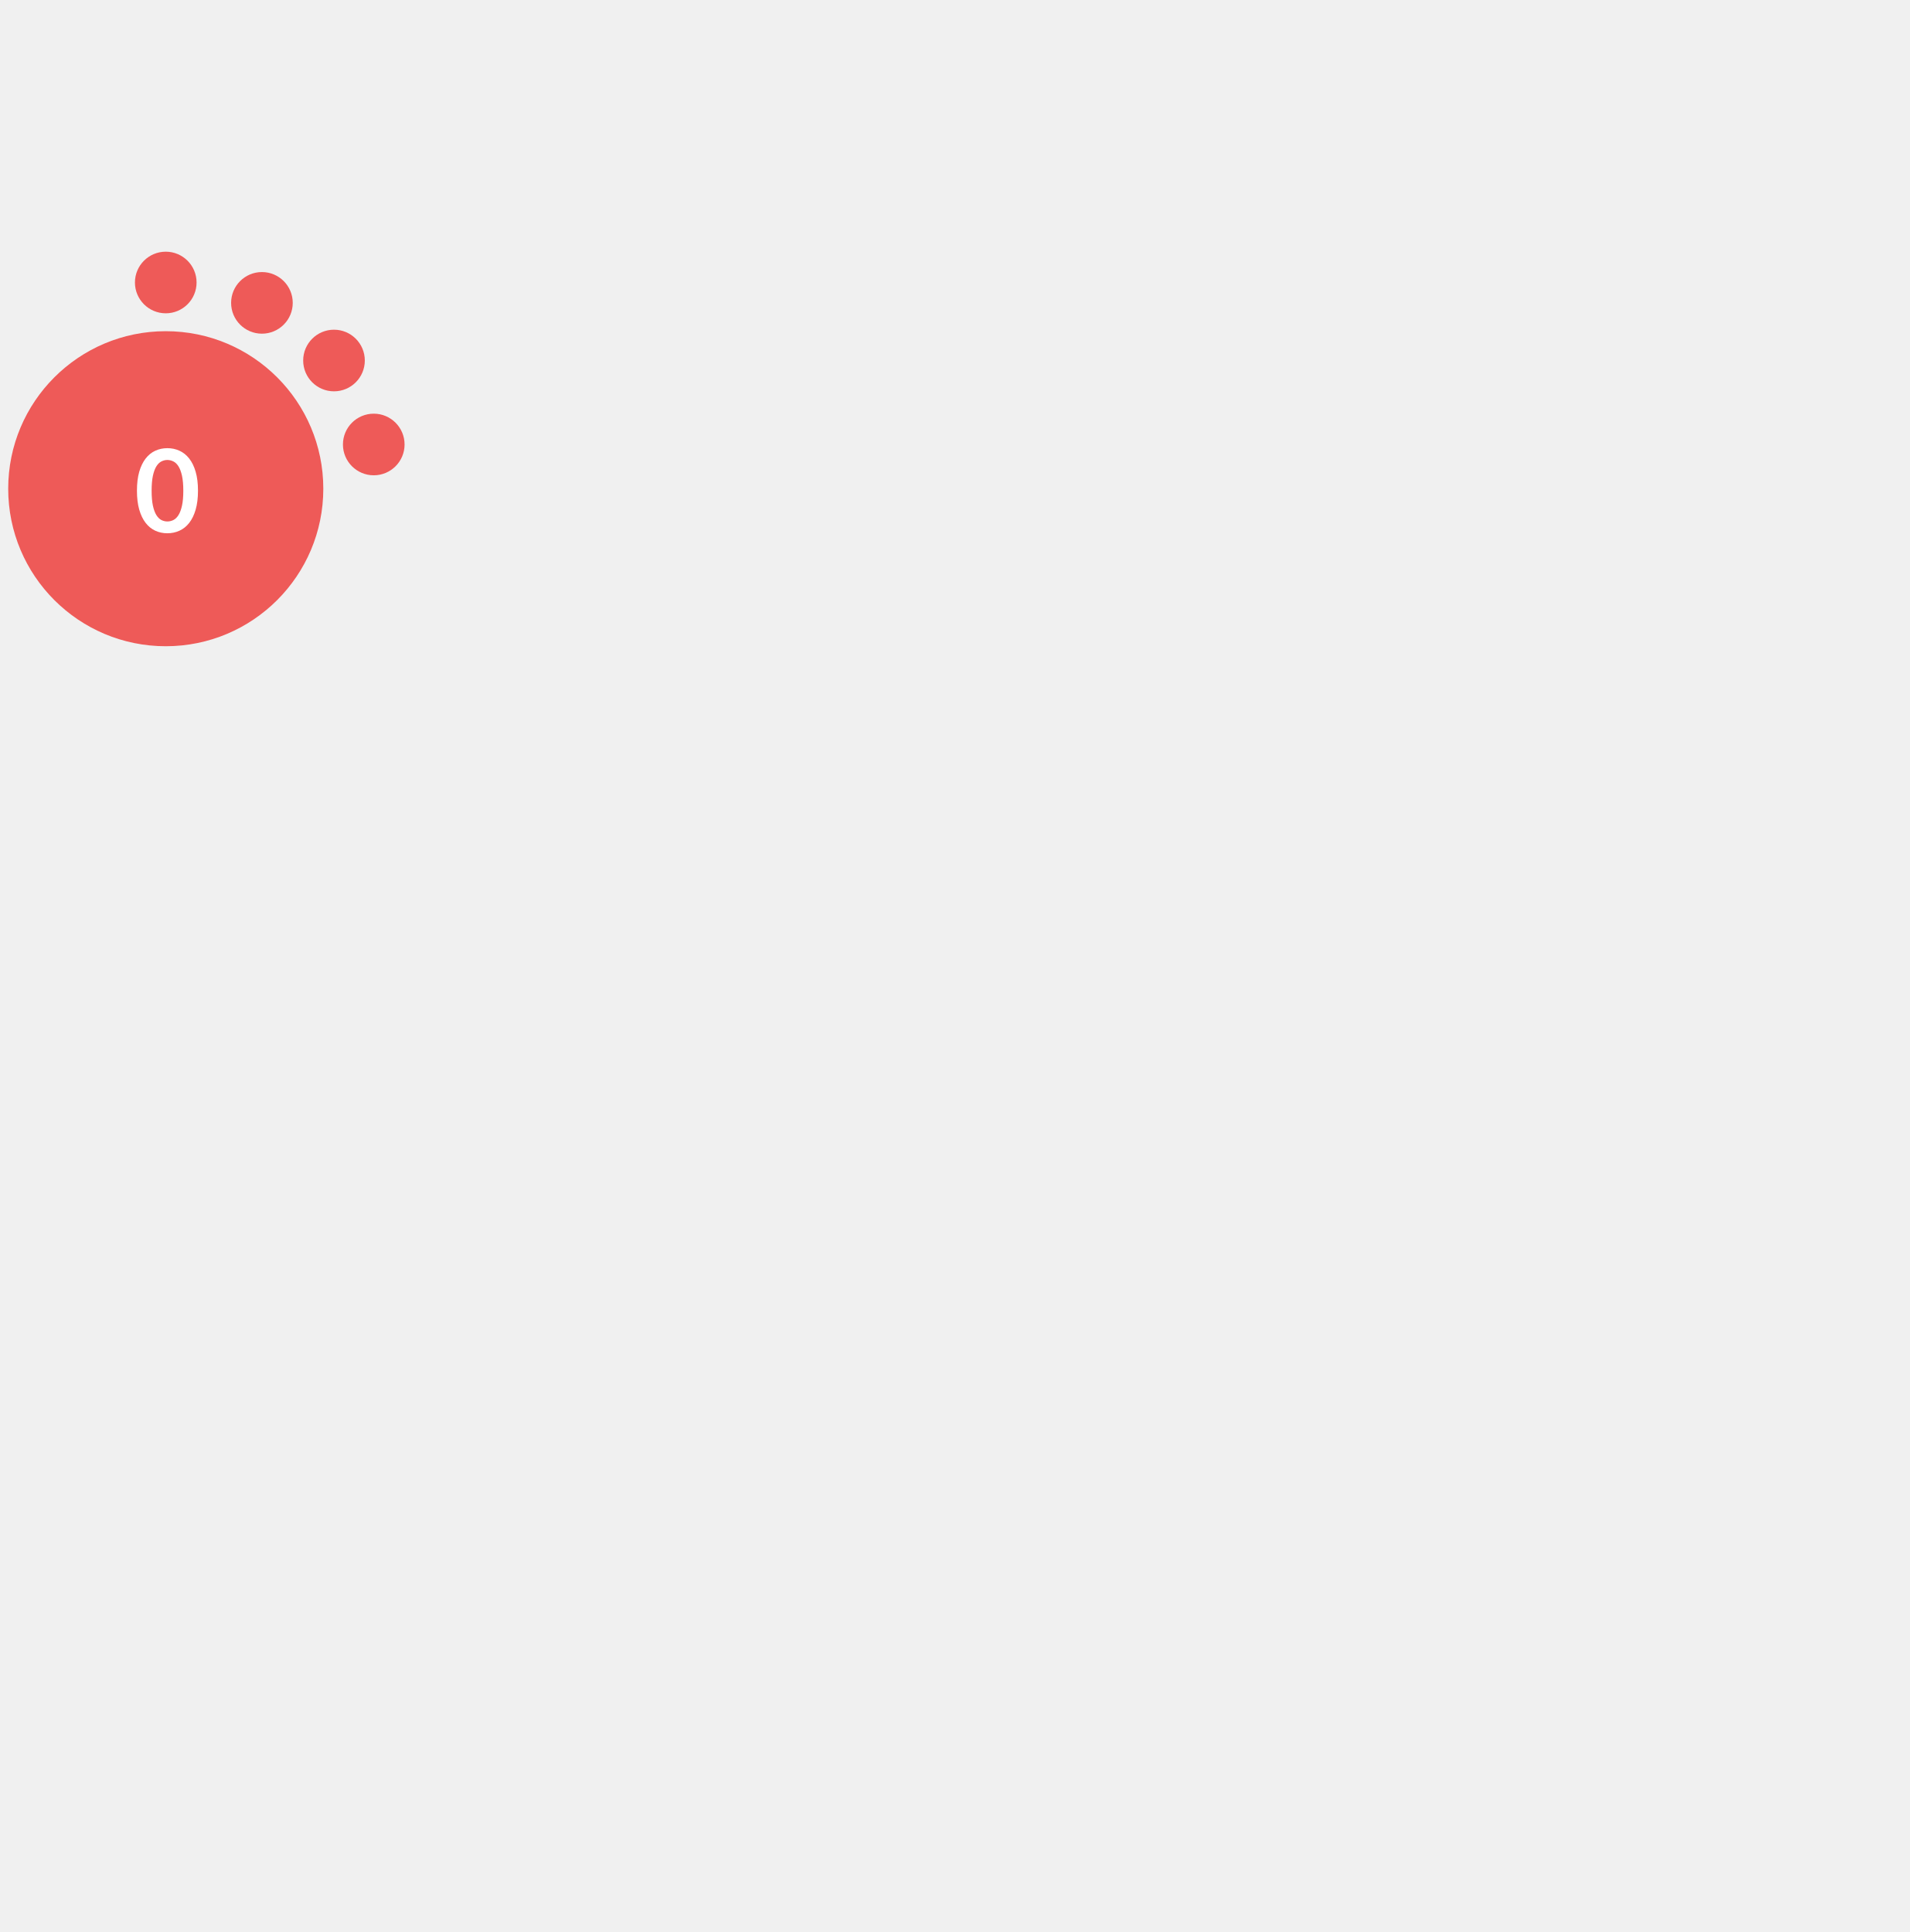
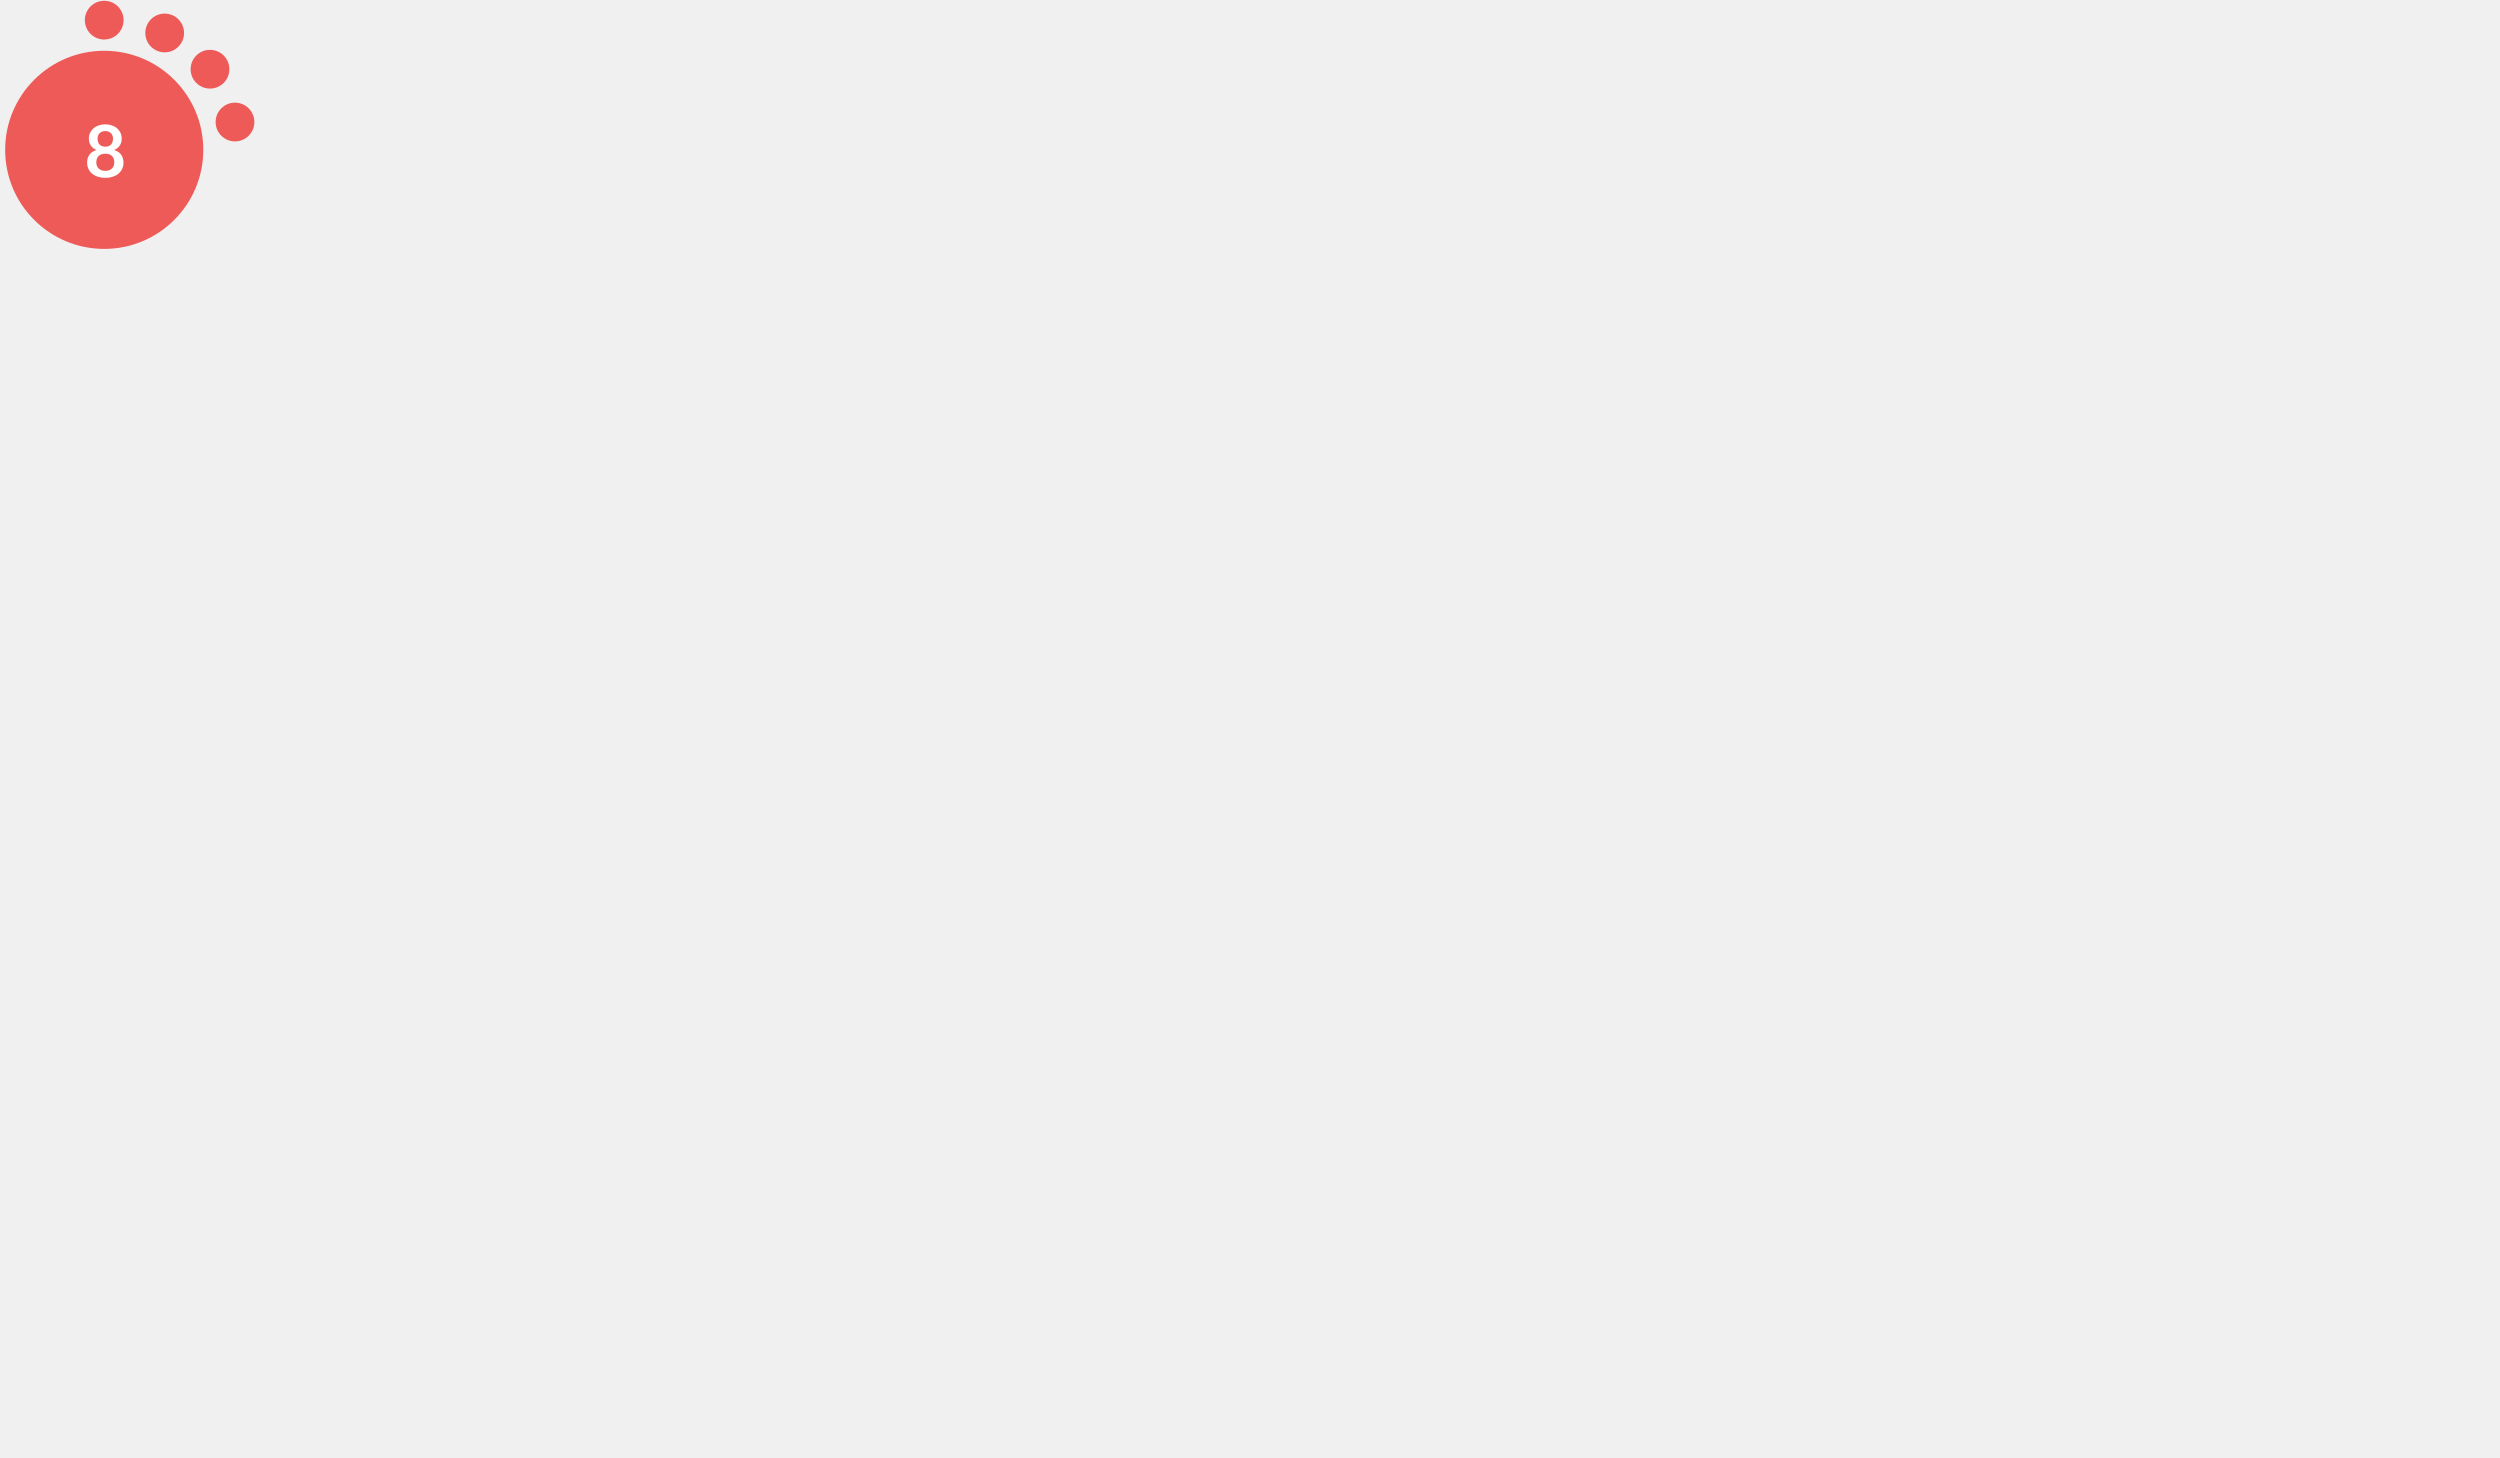
- <svg xmlns="http://www.w3.org/2000/svg" version="1.1" id="Layer_1" x="0px" y="0px" width="256.125" height="259.2" viewBox="0 0 768.375 576" style="enable-background:new 0 0 0 0;" xml:space="preserve">
+ <svg xmlns="http://www.w3.org/2000/svg" version="1.1" id="Layer_1" x="0px" y="0px" viewBox="0 0 1600 932.5" style="enable-background:new 0 0 0 0;" xml:space="preserve">
  <style type="text/css">			.red{fill:#EE5A58;}		    .orange {fill:#F1A72E;}		    .green{fill:#AED17C;}			.yellow{fill:#F4D05D;}			.st2{fill:#FFFFFF;}			.st3{font-family:Lato-Bold, Lato;font-weight:700;}			.st4{font-size:46.339px;}		</style>
  <circle class="red" cx="66.7" cy="95.9" r="63.4" />
  <circle class="red" cx="66.7" cy="12.9" r="12.4" />
  <circle class="red" cx="105.4" cy="21.1" r="12.4" />
  <circle class="red" cx="134.4" cy="44.3" r="12.4" />
  <circle class="red" cx="150.4" cy="78.1" r="12.4" />
-   <text transform="matrix(1 0 0 1 53.9507 113.4561)" class="st2 st3 st4">0</text>
+   <text transform="matrix(1 0 0 1 53.9507 113.4561)" class="st2 st3 st4">8</text>
</svg>
